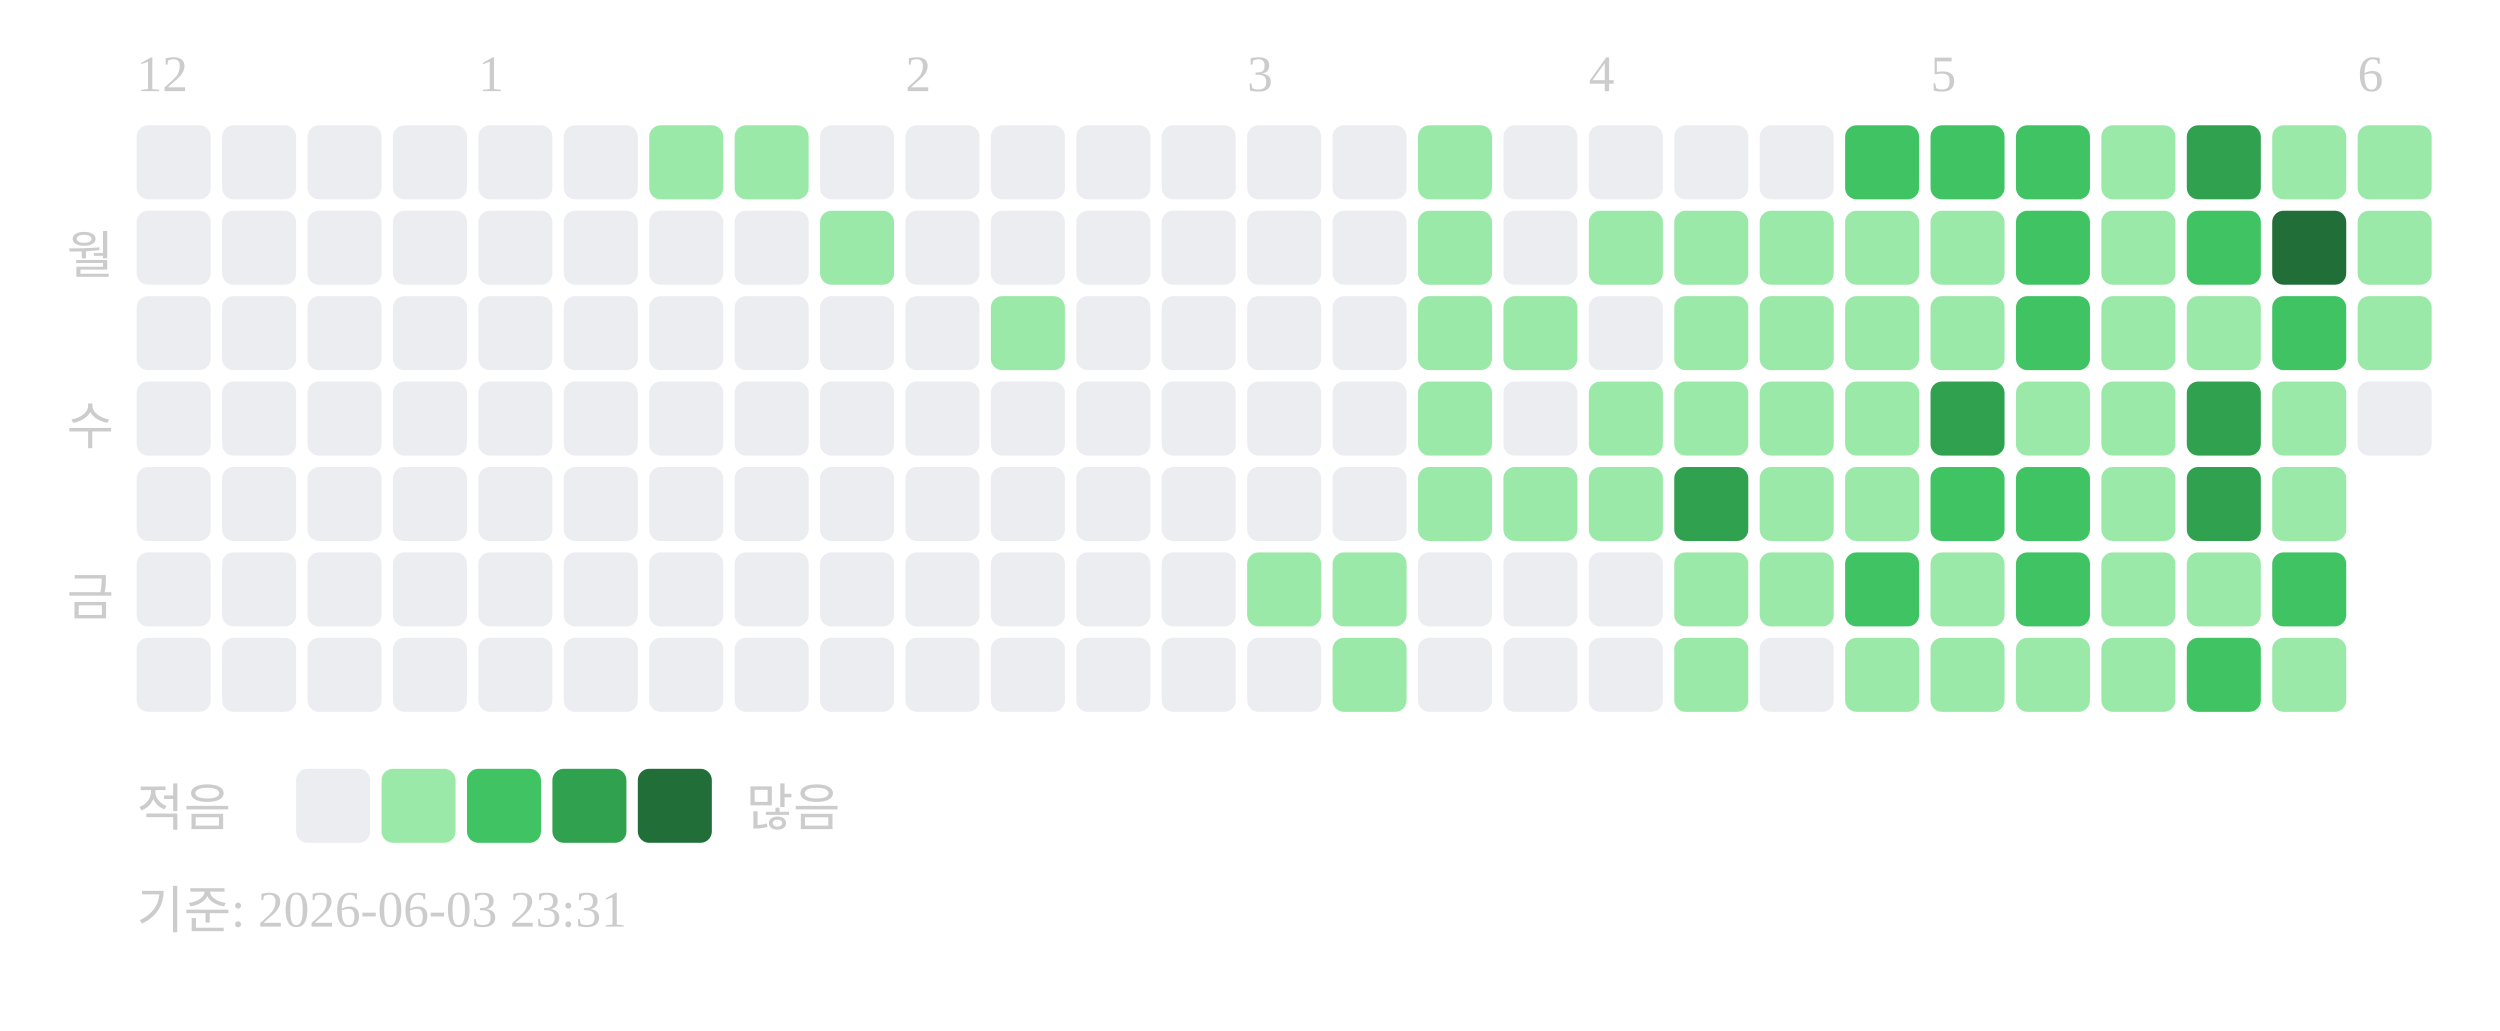
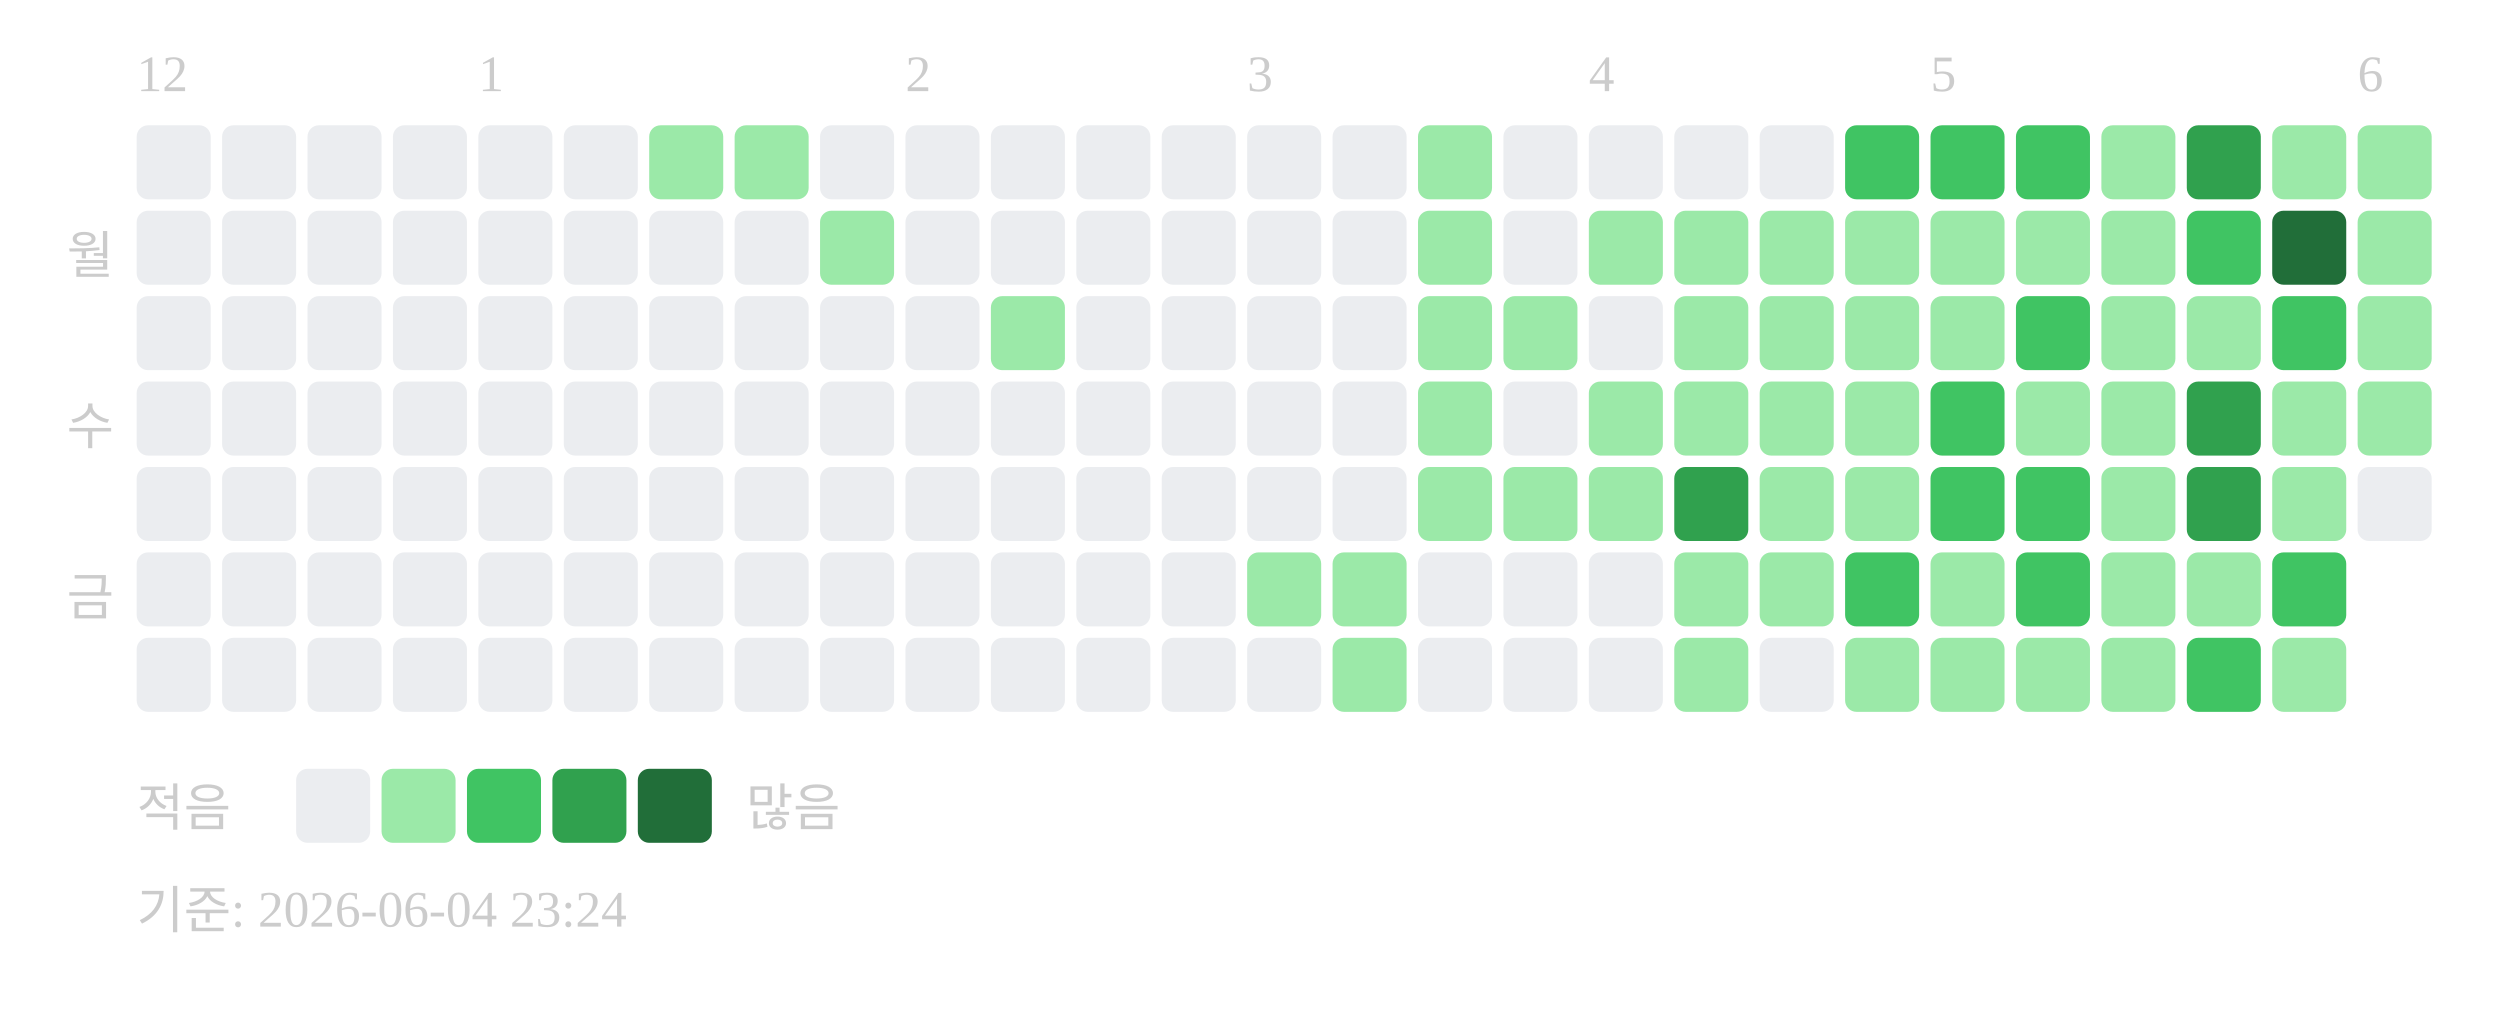
<svg xmlns="http://www.w3.org/2000/svg" width="439" height="181">
  <text x="24" y="16" font-size="9" fill="#cccccc">12</text>
  <text x="84" y="16" font-size="9" fill="#cccccc">1</text>
  <text x="159" y="16" font-size="9" fill="#cccccc">2</text>
  <text x="219" y="16" font-size="9" fill="#cccccc">3</text>
  <text x="279" y="16" font-size="9" fill="#cccccc">4</text>
  <text x="339" y="16" font-size="9" fill="#cccccc">5</text>
  <text x="414" y="16" font-size="9" fill="#cccccc">6</text>
  <text x="20" y="48" text-anchor="end" font-size="9" fill="#cccccc">월</text>
  <text x="20" y="78" text-anchor="end" font-size="9" fill="#cccccc">수</text>
  <text x="20" y="108" text-anchor="end" font-size="9" fill="#cccccc">금</text>
  <rect x="24" y="22" width="13" height="13" rx="2" fill="#ebedf0" />
  <rect x="24" y="37" width="13" height="13" rx="2" fill="#ebedf0" />
  <rect x="24" y="52" width="13" height="13" rx="2" fill="#ebedf0" />
  <rect x="24" y="67" width="13" height="13" rx="2" fill="#ebedf0" />
  <rect x="24" y="82" width="13" height="13" rx="2" fill="#ebedf0" />
  <rect x="24" y="97" width="13" height="13" rx="2" fill="#ebedf0" />
  <rect x="24" y="112" width="13" height="13" rx="2" fill="#ebedf0" />
  <rect x="39" y="22" width="13" height="13" rx="2" fill="#ebedf0" />
  <rect x="39" y="37" width="13" height="13" rx="2" fill="#ebedf0" />
  <rect x="39" y="52" width="13" height="13" rx="2" fill="#ebedf0" />
  <rect x="39" y="67" width="13" height="13" rx="2" fill="#ebedf0" />
  <rect x="39" y="82" width="13" height="13" rx="2" fill="#ebedf0" />
  <rect x="39" y="97" width="13" height="13" rx="2" fill="#ebedf0" />
  <rect x="39" y="112" width="13" height="13" rx="2" fill="#ebedf0" />
  <rect x="54" y="22" width="13" height="13" rx="2" fill="#ebedf0" />
  <rect x="54" y="37" width="13" height="13" rx="2" fill="#ebedf0" />
  <rect x="54" y="52" width="13" height="13" rx="2" fill="#ebedf0" />
  <rect x="54" y="67" width="13" height="13" rx="2" fill="#ebedf0" />
  <rect x="54" y="82" width="13" height="13" rx="2" fill="#ebedf0" />
  <rect x="54" y="97" width="13" height="13" rx="2" fill="#ebedf0" />
  <rect x="54" y="112" width="13" height="13" rx="2" fill="#ebedf0" />
  <rect x="69" y="22" width="13" height="13" rx="2" fill="#ebedf0" />
  <rect x="69" y="37" width="13" height="13" rx="2" fill="#ebedf0" />
  <rect x="69" y="52" width="13" height="13" rx="2" fill="#ebedf0" />
  <rect x="69" y="67" width="13" height="13" rx="2" fill="#ebedf0" />
  <rect x="69" y="82" width="13" height="13" rx="2" fill="#ebedf0" />
  <rect x="69" y="97" width="13" height="13" rx="2" fill="#ebedf0" />
  <rect x="69" y="112" width="13" height="13" rx="2" fill="#ebedf0" />
  <rect x="84" y="22" width="13" height="13" rx="2" fill="#ebedf0" />
  <rect x="84" y="37" width="13" height="13" rx="2" fill="#ebedf0" />
  <rect x="84" y="52" width="13" height="13" rx="2" fill="#ebedf0" />
  <rect x="84" y="67" width="13" height="13" rx="2" fill="#ebedf0" />
  <rect x="84" y="82" width="13" height="13" rx="2" fill="#ebedf0" />
  <rect x="84" y="97" width="13" height="13" rx="2" fill="#ebedf0" />
  <rect x="84" y="112" width="13" height="13" rx="2" fill="#ebedf0" />
  <rect x="99" y="22" width="13" height="13" rx="2" fill="#ebedf0" />
  <rect x="99" y="37" width="13" height="13" rx="2" fill="#ebedf0" />
  <rect x="99" y="52" width="13" height="13" rx="2" fill="#ebedf0" />
  <rect x="99" y="67" width="13" height="13" rx="2" fill="#ebedf0" />
  <rect x="99" y="82" width="13" height="13" rx="2" fill="#ebedf0" />
  <rect x="99" y="97" width="13" height="13" rx="2" fill="#ebedf0" />
  <rect x="99" y="112" width="13" height="13" rx="2" fill="#ebedf0" />
  <rect x="114" y="22" width="13" height="13" rx="2" fill="#9be9a8" />
  <rect x="114" y="37" width="13" height="13" rx="2" fill="#ebedf0" />
  <rect x="114" y="52" width="13" height="13" rx="2" fill="#ebedf0" />
  <rect x="114" y="67" width="13" height="13" rx="2" fill="#ebedf0" />
  <rect x="114" y="82" width="13" height="13" rx="2" fill="#ebedf0" />
  <rect x="114" y="97" width="13" height="13" rx="2" fill="#ebedf0" />
  <rect x="114" y="112" width="13" height="13" rx="2" fill="#ebedf0" />
  <rect x="129" y="22" width="13" height="13" rx="2" fill="#9be9a8" />
  <rect x="129" y="37" width="13" height="13" rx="2" fill="#ebedf0" />
  <rect x="129" y="52" width="13" height="13" rx="2" fill="#ebedf0" />
  <rect x="129" y="67" width="13" height="13" rx="2" fill="#ebedf0" />
  <rect x="129" y="82" width="13" height="13" rx="2" fill="#ebedf0" />
  <rect x="129" y="97" width="13" height="13" rx="2" fill="#ebedf0" />
  <rect x="129" y="112" width="13" height="13" rx="2" fill="#ebedf0" />
  <rect x="144" y="22" width="13" height="13" rx="2" fill="#ebedf0" />
  <rect x="144" y="37" width="13" height="13" rx="2" fill="#9be9a8" />
  <rect x="144" y="52" width="13" height="13" rx="2" fill="#ebedf0" />
  <rect x="144" y="67" width="13" height="13" rx="2" fill="#ebedf0" />
  <rect x="144" y="82" width="13" height="13" rx="2" fill="#ebedf0" />
  <rect x="144" y="97" width="13" height="13" rx="2" fill="#ebedf0" />
  <rect x="144" y="112" width="13" height="13" rx="2" fill="#ebedf0" />
  <rect x="159" y="22" width="13" height="13" rx="2" fill="#ebedf0" />
  <rect x="159" y="37" width="13" height="13" rx="2" fill="#ebedf0" />
  <rect x="159" y="52" width="13" height="13" rx="2" fill="#ebedf0" />
  <rect x="159" y="67" width="13" height="13" rx="2" fill="#ebedf0" />
  <rect x="159" y="82" width="13" height="13" rx="2" fill="#ebedf0" />
  <rect x="159" y="97" width="13" height="13" rx="2" fill="#ebedf0" />
  <rect x="159" y="112" width="13" height="13" rx="2" fill="#ebedf0" />
  <rect x="174" y="22" width="13" height="13" rx="2" fill="#ebedf0" />
  <rect x="174" y="37" width="13" height="13" rx="2" fill="#ebedf0" />
  <rect x="174" y="52" width="13" height="13" rx="2" fill="#9be9a8" />
  <rect x="174" y="67" width="13" height="13" rx="2" fill="#ebedf0" />
  <rect x="174" y="82" width="13" height="13" rx="2" fill="#ebedf0" />
  <rect x="174" y="97" width="13" height="13" rx="2" fill="#ebedf0" />
  <rect x="174" y="112" width="13" height="13" rx="2" fill="#ebedf0" />
  <rect x="189" y="22" width="13" height="13" rx="2" fill="#ebedf0" />
  <rect x="189" y="37" width="13" height="13" rx="2" fill="#ebedf0" />
  <rect x="189" y="52" width="13" height="13" rx="2" fill="#ebedf0" />
  <rect x="189" y="67" width="13" height="13" rx="2" fill="#ebedf0" />
  <rect x="189" y="82" width="13" height="13" rx="2" fill="#ebedf0" />
  <rect x="189" y="97" width="13" height="13" rx="2" fill="#ebedf0" />
  <rect x="189" y="112" width="13" height="13" rx="2" fill="#ebedf0" />
  <rect x="204" y="22" width="13" height="13" rx="2" fill="#ebedf0" />
  <rect x="204" y="37" width="13" height="13" rx="2" fill="#ebedf0" />
  <rect x="204" y="52" width="13" height="13" rx="2" fill="#ebedf0" />
  <rect x="204" y="67" width="13" height="13" rx="2" fill="#ebedf0" />
  <rect x="204" y="82" width="13" height="13" rx="2" fill="#ebedf0" />
  <rect x="204" y="97" width="13" height="13" rx="2" fill="#ebedf0" />
  <rect x="204" y="112" width="13" height="13" rx="2" fill="#ebedf0" />
  <rect x="219" y="22" width="13" height="13" rx="2" fill="#ebedf0" />
  <rect x="219" y="37" width="13" height="13" rx="2" fill="#ebedf0" />
  <rect x="219" y="52" width="13" height="13" rx="2" fill="#ebedf0" />
  <rect x="219" y="67" width="13" height="13" rx="2" fill="#ebedf0" />
  <rect x="219" y="82" width="13" height="13" rx="2" fill="#ebedf0" />
  <rect x="219" y="97" width="13" height="13" rx="2" fill="#9be9a8" />
  <rect x="219" y="112" width="13" height="13" rx="2" fill="#ebedf0" />
  <rect x="234" y="22" width="13" height="13" rx="2" fill="#ebedf0" />
  <rect x="234" y="37" width="13" height="13" rx="2" fill="#ebedf0" />
  <rect x="234" y="52" width="13" height="13" rx="2" fill="#ebedf0" />
  <rect x="234" y="67" width="13" height="13" rx="2" fill="#ebedf0" />
  <rect x="234" y="82" width="13" height="13" rx="2" fill="#ebedf0" />
  <rect x="234" y="97" width="13" height="13" rx="2" fill="#9be9a8" />
  <rect x="234" y="112" width="13" height="13" rx="2" fill="#9be9a8" />
  <rect x="249" y="22" width="13" height="13" rx="2" fill="#9be9a8" />
  <rect x="249" y="37" width="13" height="13" rx="2" fill="#9be9a8" />
  <rect x="249" y="52" width="13" height="13" rx="2" fill="#9be9a8" />
  <rect x="249" y="67" width="13" height="13" rx="2" fill="#9be9a8" />
  <rect x="249" y="82" width="13" height="13" rx="2" fill="#9be9a8" />
  <rect x="249" y="97" width="13" height="13" rx="2" fill="#ebedf0" />
  <rect x="249" y="112" width="13" height="13" rx="2" fill="#ebedf0" />
  <rect x="264" y="22" width="13" height="13" rx="2" fill="#ebedf0" />
  <rect x="264" y="37" width="13" height="13" rx="2" fill="#ebedf0" />
  <rect x="264" y="52" width="13" height="13" rx="2" fill="#9be9a8" />
  <rect x="264" y="67" width="13" height="13" rx="2" fill="#ebedf0" />
  <rect x="264" y="82" width="13" height="13" rx="2" fill="#9be9a8" />
  <rect x="264" y="97" width="13" height="13" rx="2" fill="#ebedf0" />
  <rect x="264" y="112" width="13" height="13" rx="2" fill="#ebedf0" />
  <rect x="279" y="22" width="13" height="13" rx="2" fill="#ebedf0" />
  <rect x="279" y="37" width="13" height="13" rx="2" fill="#9be9a8" />
  <rect x="279" y="52" width="13" height="13" rx="2" fill="#ebedf0" />
  <rect x="279" y="67" width="13" height="13" rx="2" fill="#9be9a8" />
  <rect x="279" y="82" width="13" height="13" rx="2" fill="#9be9a8" />
  <rect x="279" y="97" width="13" height="13" rx="2" fill="#ebedf0" />
  <rect x="279" y="112" width="13" height="13" rx="2" fill="#ebedf0" />
  <rect x="294" y="22" width="13" height="13" rx="2" fill="#ebedf0" />
  <rect x="294" y="37" width="13" height="13" rx="2" fill="#9be9a8" />
  <rect x="294" y="52" width="13" height="13" rx="2" fill="#9be9a8" />
  <rect x="294" y="67" width="13" height="13" rx="2" fill="#9be9a8" />
  <rect x="294" y="82" width="13" height="13" rx="2" fill="#30a14e" />
  <rect x="294" y="97" width="13" height="13" rx="2" fill="#9be9a8" />
  <rect x="294" y="112" width="13" height="13" rx="2" fill="#9be9a8" />
  <rect x="309" y="22" width="13" height="13" rx="2" fill="#ebedf0" />
  <rect x="309" y="37" width="13" height="13" rx="2" fill="#9be9a8" />
  <rect x="309" y="52" width="13" height="13" rx="2" fill="#9be9a8" />
  <rect x="309" y="67" width="13" height="13" rx="2" fill="#9be9a8" />
  <rect x="309" y="82" width="13" height="13" rx="2" fill="#9be9a8" />
  <rect x="309" y="97" width="13" height="13" rx="2" fill="#9be9a8" />
  <rect x="309" y="112" width="13" height="13" rx="2" fill="#ebedf0" />
  <rect x="324" y="22" width="13" height="13" rx="2" fill="#40c463" />
  <rect x="324" y="37" width="13" height="13" rx="2" fill="#9be9a8" />
  <rect x="324" y="52" width="13" height="13" rx="2" fill="#9be9a8" />
  <rect x="324" y="67" width="13" height="13" rx="2" fill="#9be9a8" />
  <rect x="324" y="82" width="13" height="13" rx="2" fill="#9be9a8" />
  <rect x="324" y="97" width="13" height="13" rx="2" fill="#40c463" />
  <rect x="324" y="112" width="13" height="13" rx="2" fill="#9be9a8" />
  <rect x="339" y="22" width="13" height="13" rx="2" fill="#40c463" />
  <rect x="339" y="37" width="13" height="13" rx="2" fill="#9be9a8" />
  <rect x="339" y="52" width="13" height="13" rx="2" fill="#9be9a8" />
-   <rect x="339" y="67" width="13" height="13" rx="2" fill="#30a14e" />
+   <rect x="339" y="67" width="13" height="13" rx="2" fill="#40c463" />
  <rect x="339" y="82" width="13" height="13" rx="2" fill="#40c463" />
  <rect x="339" y="97" width="13" height="13" rx="2" fill="#9be9a8" />
  <rect x="339" y="112" width="13" height="13" rx="2" fill="#9be9a8" />
  <rect x="354" y="22" width="13" height="13" rx="2" fill="#40c463" />
-   <rect x="354" y="37" width="13" height="13" rx="2" fill="#40c463" />
+   <rect x="354" y="37" width="13" height="13" rx="2" fill="#9be9a8" />
  <rect x="354" y="52" width="13" height="13" rx="2" fill="#40c463" />
  <rect x="354" y="67" width="13" height="13" rx="2" fill="#9be9a8" />
  <rect x="354" y="82" width="13" height="13" rx="2" fill="#40c463" />
  <rect x="354" y="97" width="13" height="13" rx="2" fill="#40c463" />
  <rect x="354" y="112" width="13" height="13" rx="2" fill="#9be9a8" />
  <rect x="369" y="22" width="13" height="13" rx="2" fill="#9be9a8" />
  <rect x="369" y="37" width="13" height="13" rx="2" fill="#9be9a8" />
  <rect x="369" y="52" width="13" height="13" rx="2" fill="#9be9a8" />
  <rect x="369" y="67" width="13" height="13" rx="2" fill="#9be9a8" />
  <rect x="369" y="82" width="13" height="13" rx="2" fill="#9be9a8" />
  <rect x="369" y="97" width="13" height="13" rx="2" fill="#9be9a8" />
  <rect x="369" y="112" width="13" height="13" rx="2" fill="#9be9a8" />
  <rect x="384" y="22" width="13" height="13" rx="2" fill="#30a14e" />
  <rect x="384" y="37" width="13" height="13" rx="2" fill="#40c463" />
  <rect x="384" y="52" width="13" height="13" rx="2" fill="#9be9a8" />
  <rect x="384" y="67" width="13" height="13" rx="2" fill="#30a14e" />
  <rect x="384" y="82" width="13" height="13" rx="2" fill="#30a14e" />
  <rect x="384" y="97" width="13" height="13" rx="2" fill="#9be9a8" />
  <rect x="384" y="112" width="13" height="13" rx="2" fill="#40c463" />
  <rect x="399" y="22" width="13" height="13" rx="2" fill="#9be9a8" />
  <rect x="399" y="37" width="13" height="13" rx="2" fill="#216e39" />
  <rect x="399" y="52" width="13" height="13" rx="2" fill="#40c463" />
  <rect x="399" y="67" width="13" height="13" rx="2" fill="#9be9a8" />
  <rect x="399" y="82" width="13" height="13" rx="2" fill="#9be9a8" />
  <rect x="399" y="97" width="13" height="13" rx="2" fill="#40c463" />
  <rect x="399" y="112" width="13" height="13" rx="2" fill="#9be9a8" />
  <rect x="414" y="22" width="13" height="13" rx="2" fill="#9be9a8" />
  <rect x="414" y="37" width="13" height="13" rx="2" fill="#9be9a8" />
  <rect x="414" y="52" width="13" height="13" rx="2" fill="#9be9a8" />
-   <rect x="414" y="67" width="13" height="13" rx="2" fill="#ebedf0" />
+   <rect x="414" y="67" width="13" height="13" rx="2" fill="#9be9a8" />
+   <rect x="414" y="82" width="13" height="13" rx="2" fill="#ebedf0" />
  <text x="24" y="145" font-size="9" fill="#cccccc">적음</text>
  <rect x="52" y="135" width="13" height="13" rx="2" fill="#ebedf0" />
  <rect x="67" y="135" width="13" height="13" rx="2" fill="#9be9a8" />
  <rect x="82" y="135" width="13" height="13" rx="2" fill="#40c463" />
  <rect x="97" y="135" width="13" height="13" rx="2" fill="#30a14e" />
  <rect x="112" y="135" width="13" height="13" rx="2" fill="#216e39" />
  <text x="131" y="145" font-size="9" fill="#cccccc">많음</text>
-   <text x="24" y="163" font-size="9" fill="#cccccc">기준: 2026-06-03 23:31</text>
+   <text x="24" y="163" font-size="9" fill="#cccccc">기준: 2026-06-04 23:24</text>
</svg>
